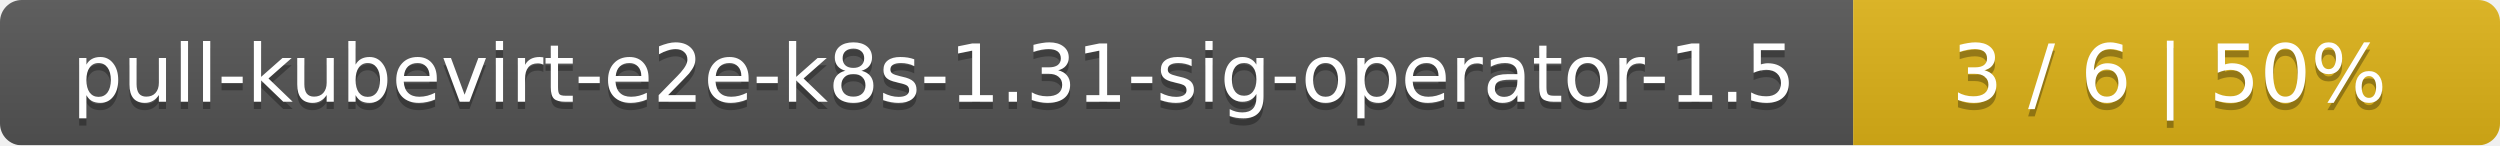
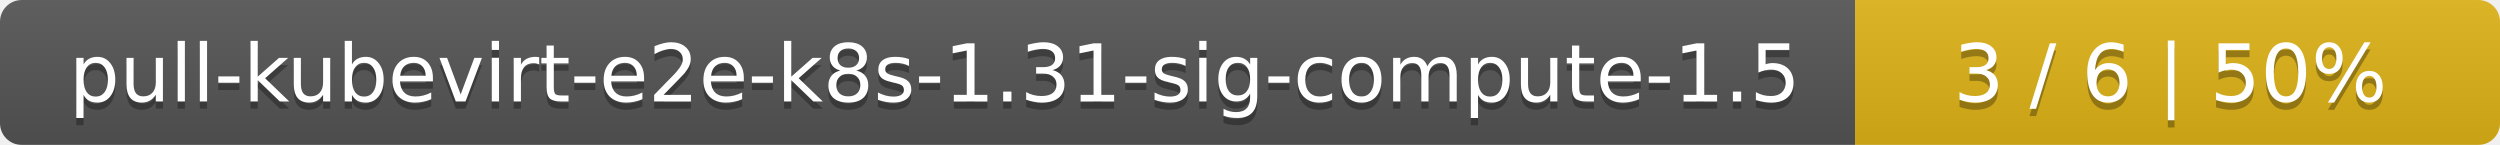
- <svg xmlns="http://www.w3.org/2000/svg" width="344" height="20">
+ <svg xmlns="http://www.w3.org/2000/svg" width="345" height="20">
  <linearGradient id="smooth" x2="0" y2="100%">
    <stop offset="0" stop-color="#bbb" stop-opacity=".1" />
    <stop offset="1" stop-opacity=".1" />
  </linearGradient>
  <mask id="round">
-     <rect width="344" height="20" rx="3" fill="#fff" />
+     <rect width="345" height="20" rx="3" fill="#fff" />
  </mask>
  <g mask="url(#round)">
-     <rect width="255" height="20" fill="#555" />
-     <rect x="255" width="89" height="20" fill="#dfb317" />
-     <rect width="344" height="20" fill="url(#smooth)" />
+     <rect width="256" height="20" fill="#555" />
+     <rect x="256" width="89" height="20" fill="#dfb317" />
+     <rect width="345" height="20" fill="url(#smooth)" />
  </g>
  <g fill="#fff" text-anchor="middle" font-family="DejaVu Sans,Verdana,Geneva,sans-serif" font-size="11">
-     <text x="128.5" y="15" fill="#010101" fill-opacity=".3">pull-kubevirt-e2e-k8s-1.31-sig-operator-1.5</text>
-     <text x="128.5" y="14">pull-kubevirt-e2e-k8s-1.31-sig-operator-1.5</text>
-     <text x="298.5" y="15" fill="#010101" fill-opacity=".3">3 / 6    |    50%</text>
-     <text x="298.5" y="14">3 / 6    |    50%</text>
+     <text x="129" y="15" fill="#010101" fill-opacity=".3">pull-kubevirt-e2e-k8s-1.31-sig-compute-1.5</text>
+     <text x="129" y="14">pull-kubevirt-e2e-k8s-1.31-sig-compute-1.5</text>
+     <text x="299.5" y="15" fill="#010101" fill-opacity=".3">3 / 6    |    50%</text>
+     <text x="299.5" y="14">3 / 6    |    50%</text>
  </g>
</svg>
